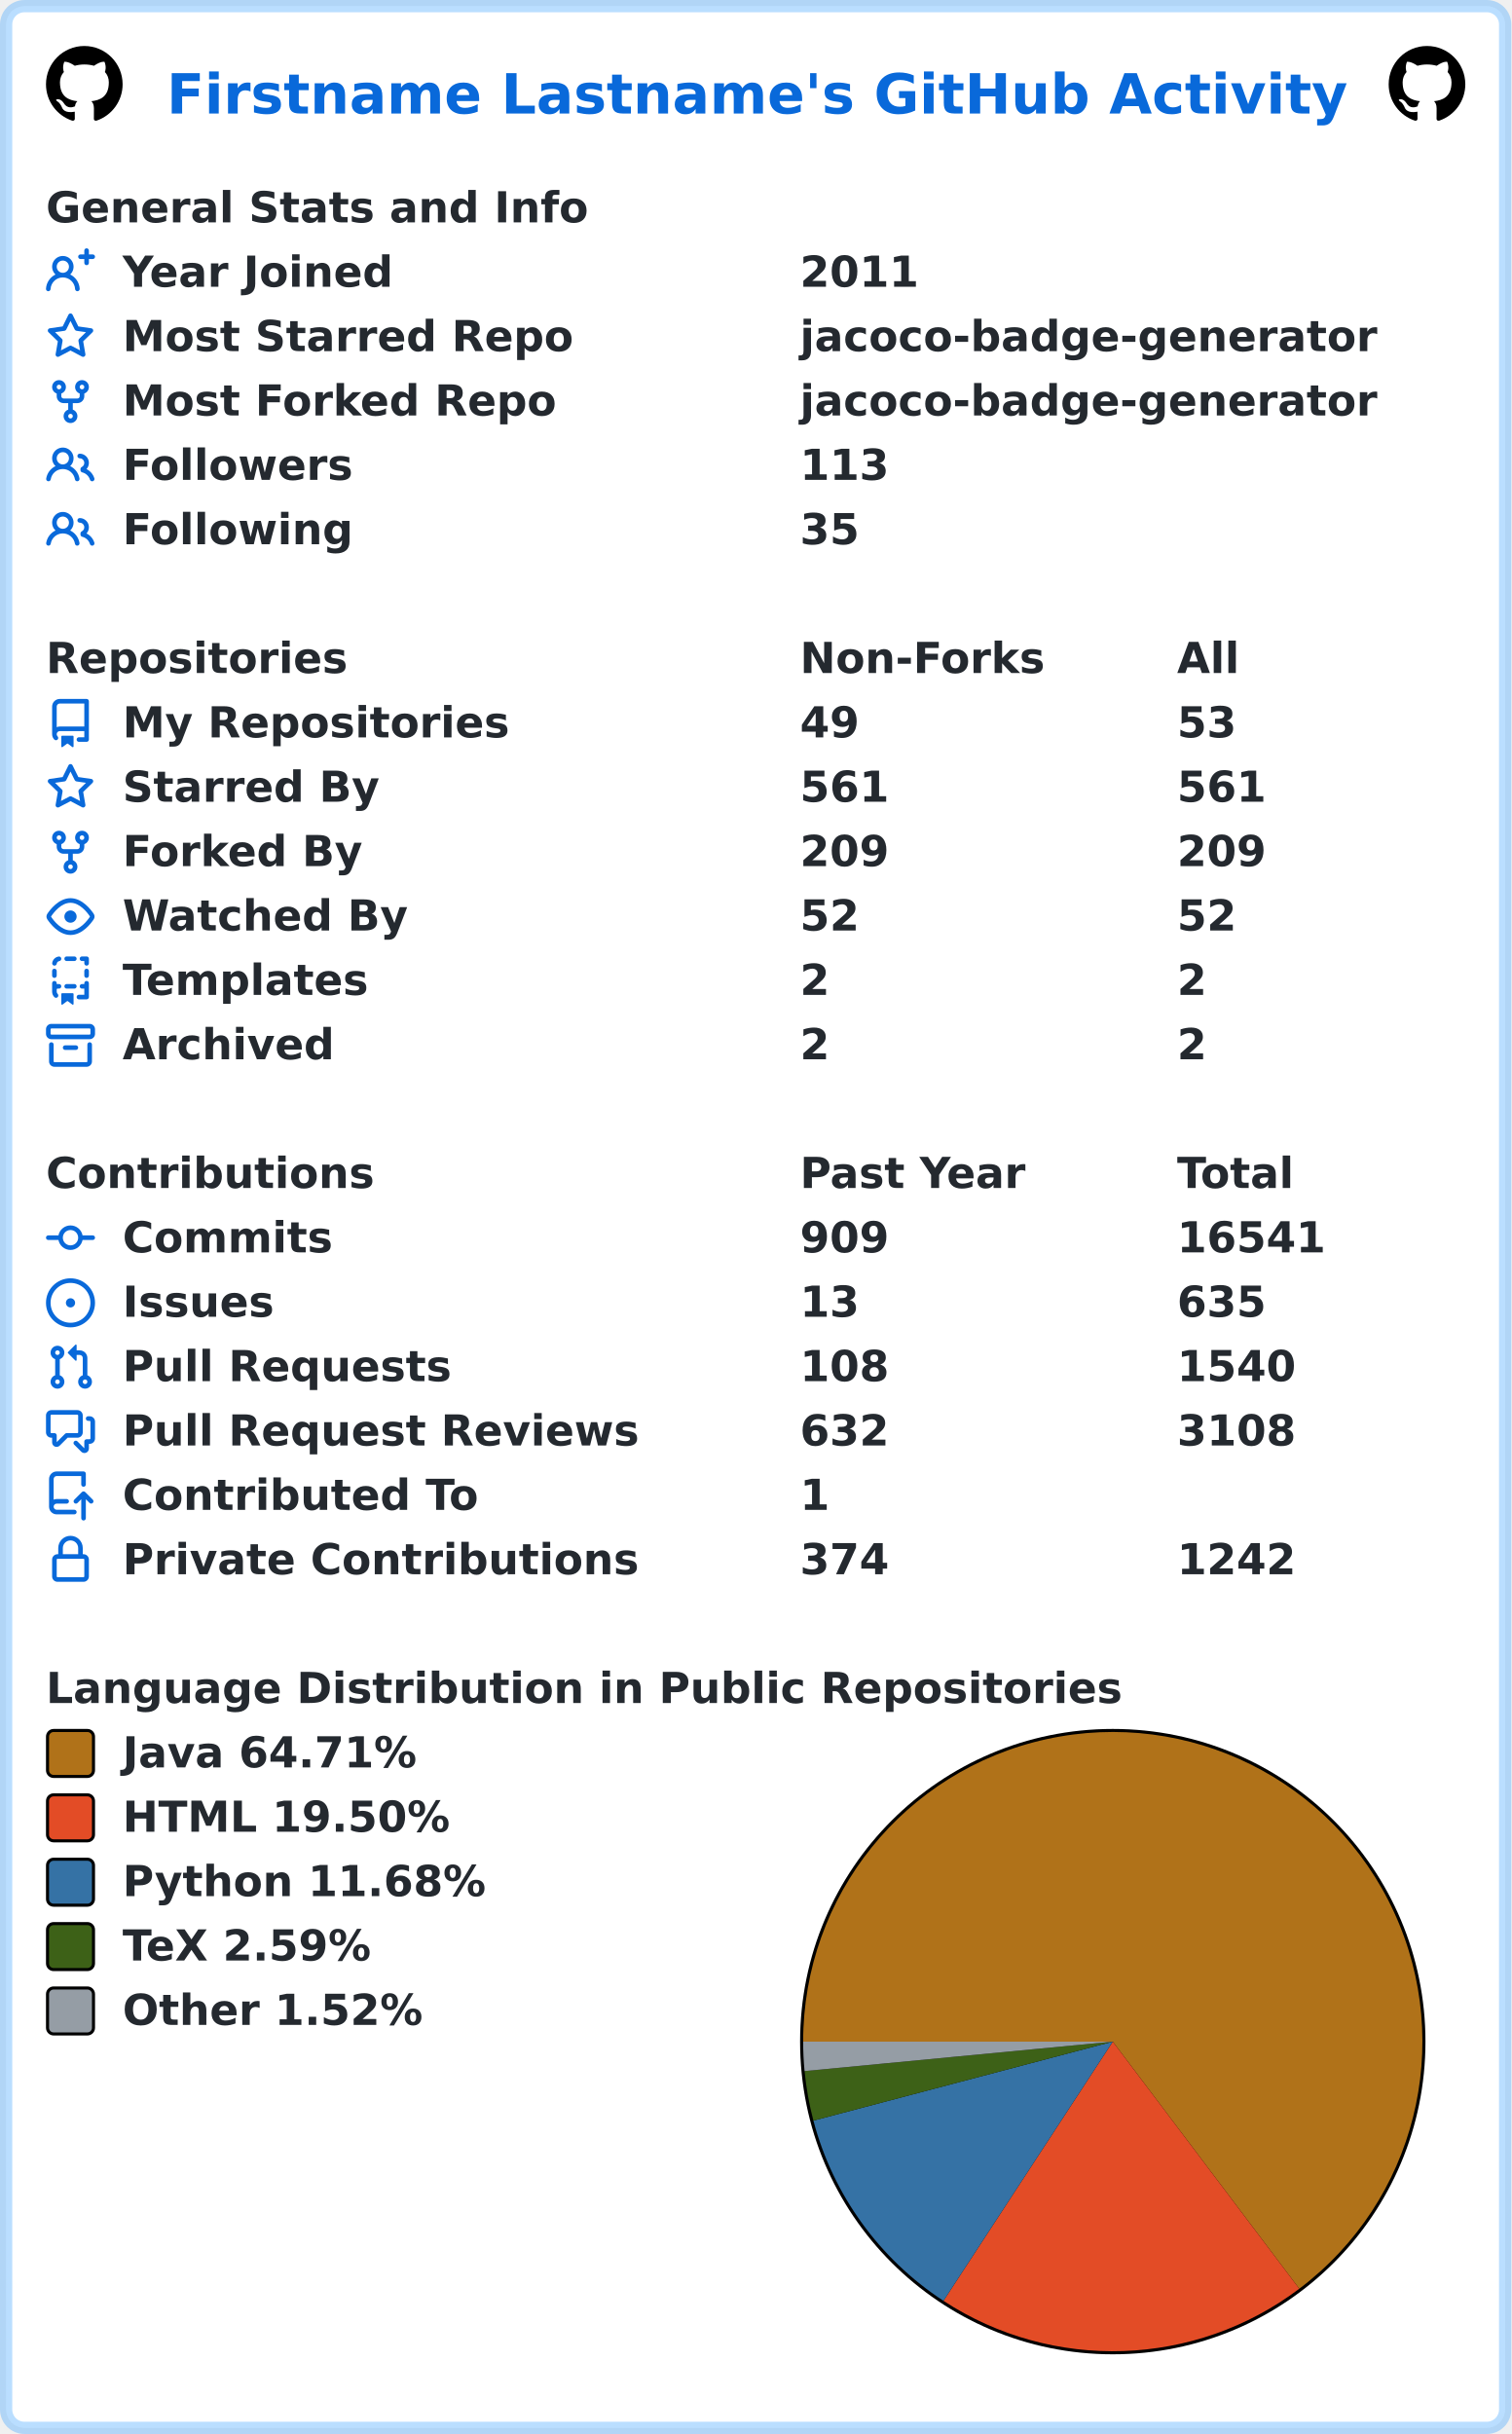
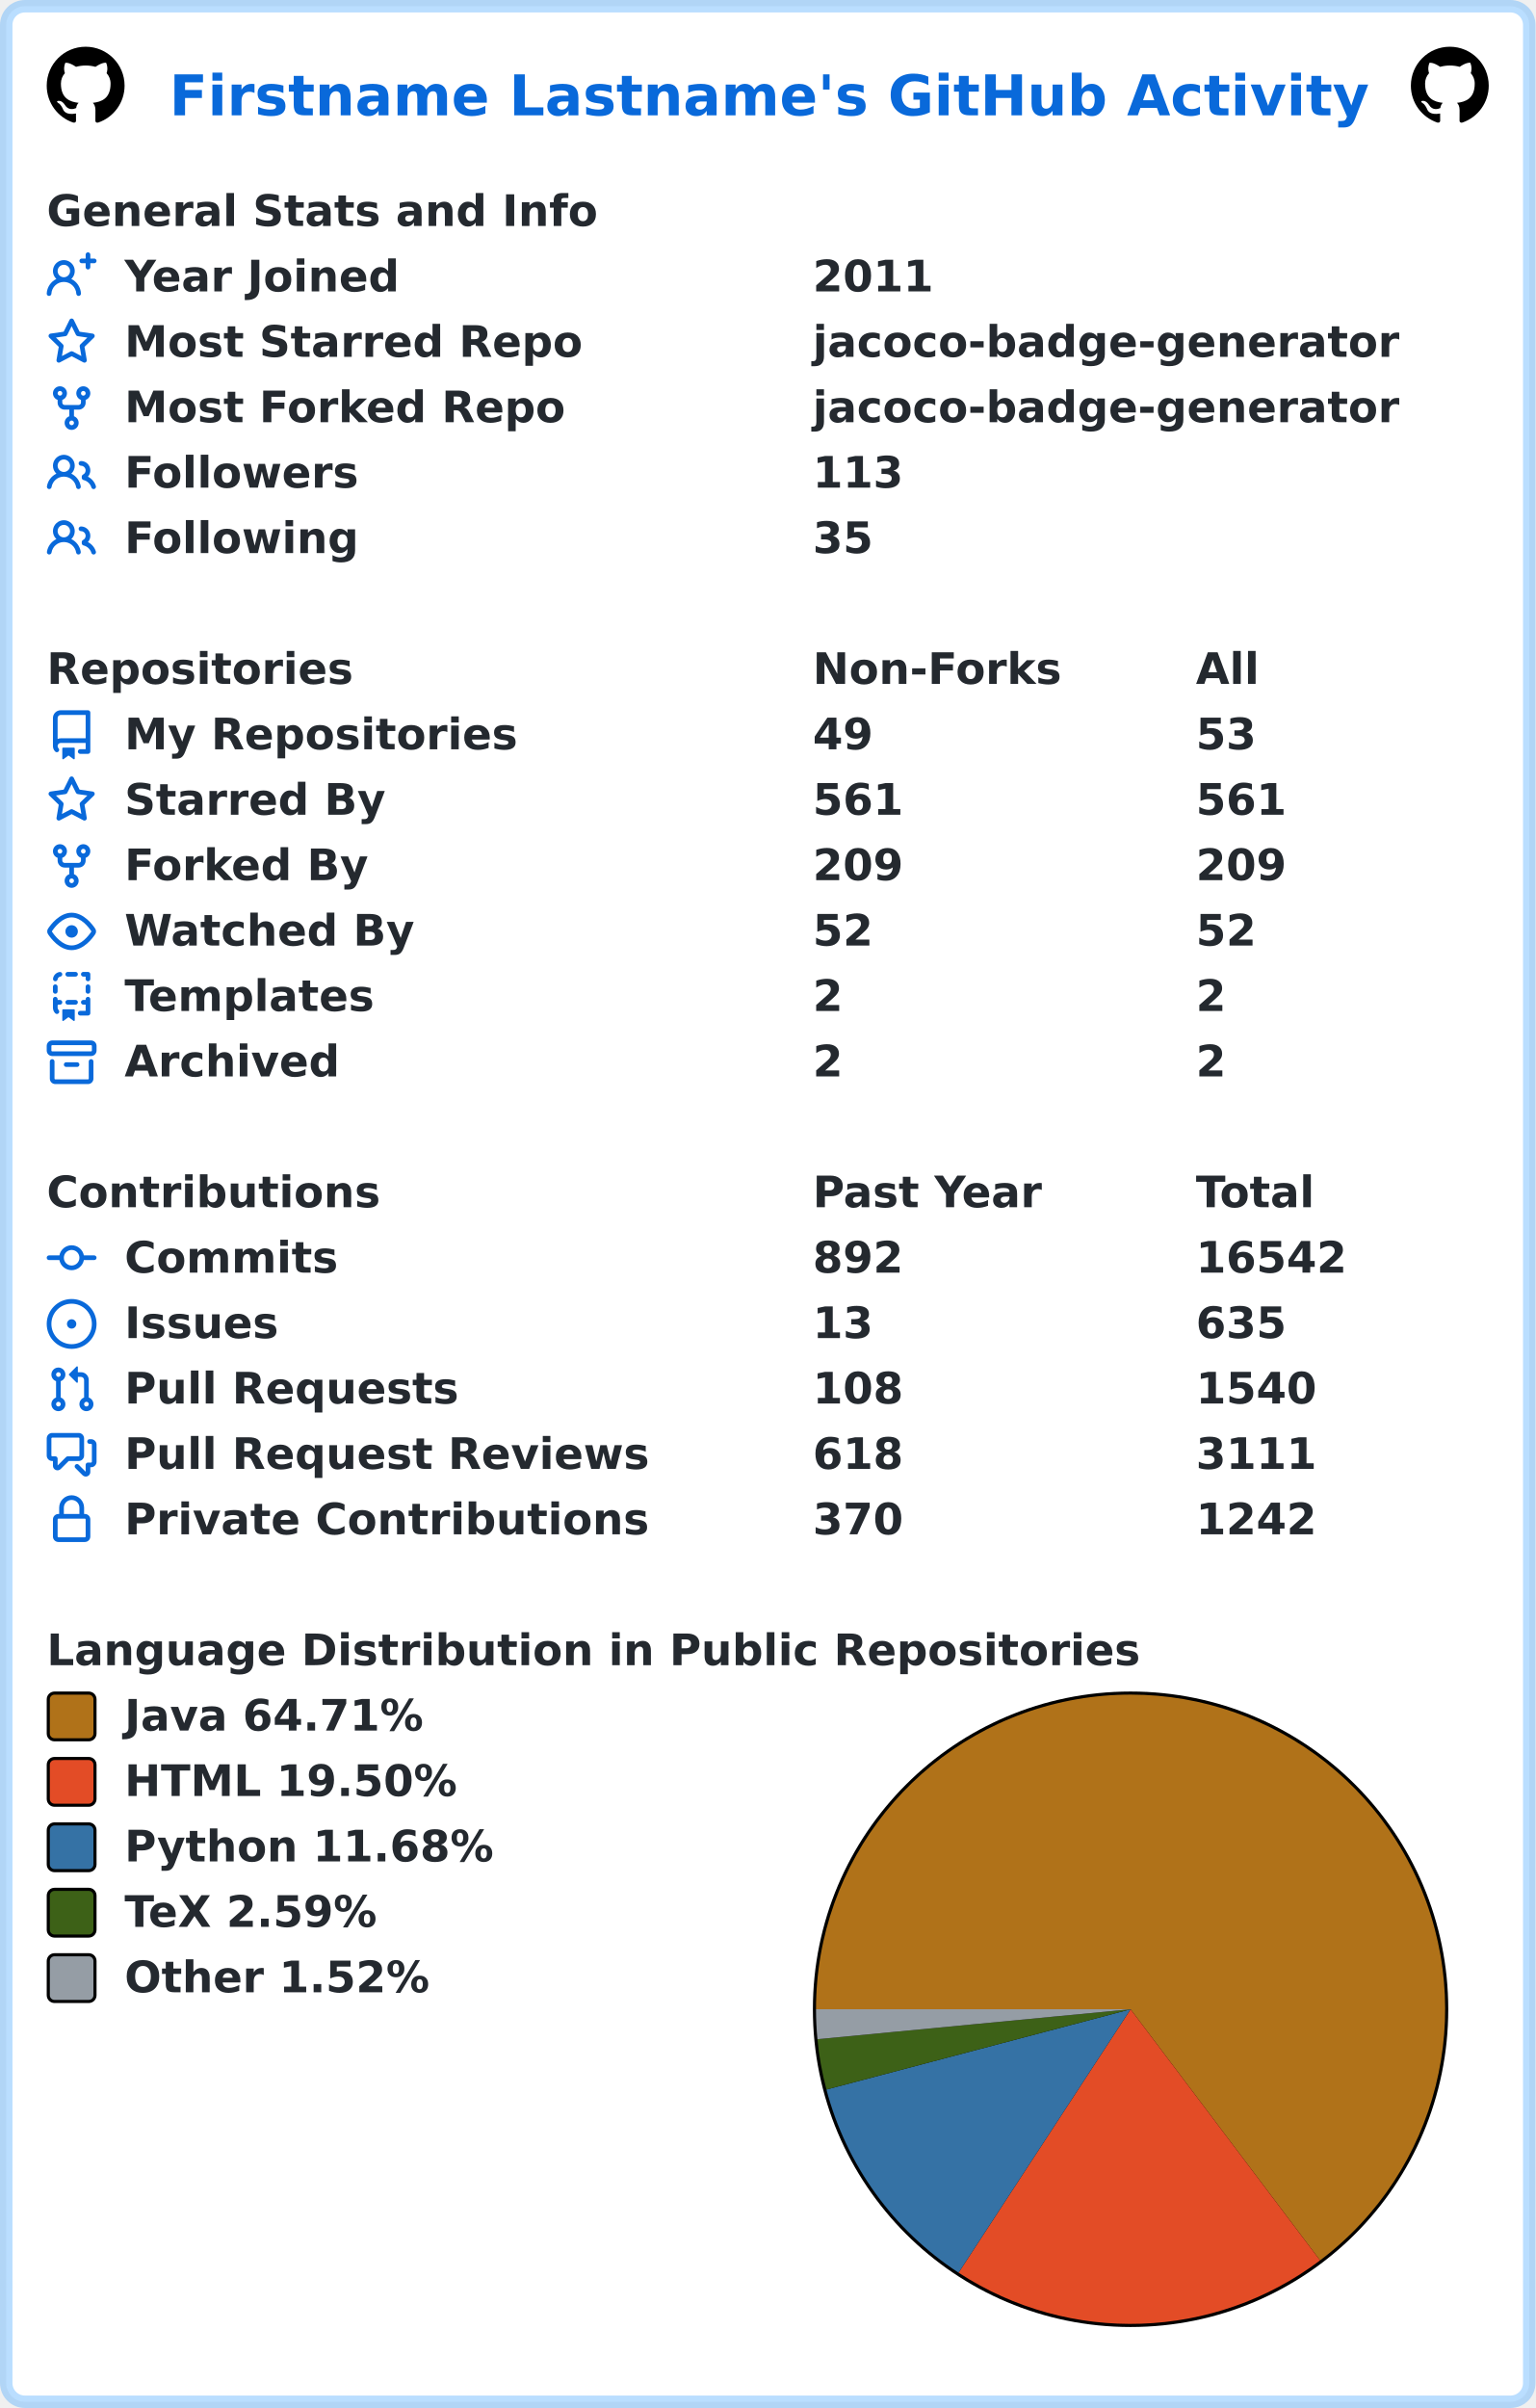
- <svg xmlns="http://www.w3.org/2000/svg" width="493" height="794" viewBox="0 0 493 794" lang="en" xml:lang="en">
-   <rect x="2" y="2" stroke-width="4" rx="6" width="489" height="790" stroke="rgba(84,174,255,0.4)" fill="#ffffff" />
+ <svg xmlns="http://www.w3.org/2000/svg" width="493" height="773" viewBox="0 0 493 773" lang="en" xml:lang="en">
+   <rect x="2" y="2" stroke-width="4" rx="6" width="489" height="769" stroke="rgba(84,174,255,0.4)" fill="#ffffff" />
  <g font-weight="600" font-size="110pt" font-family="Verdana,Geneva,DejaVu Sans,sans-serif" text-rendering="geometricPrecision">
    <text x="442" y="301" lengthAdjust="spacingAndGlyphs" textLength="3117" transform="scale(0.123)" fill="#0969da">Firstname Lastname's GitHub Activity</text>
    <svg x="15" y="15" width="25" height="25" viewBox="0 0 16 16">
      <path fill="#000000" fill-rule="evenodd" d="M8 0C3.58 0 0 3.58 0 8c0 3.54 2.29 6.53 5.47 7.59.4.07.55-.17.55-.38 0-.19-.01-.82-.01-1.49-2.01.37-2.53-.49-2.69-.94-.09-.23-.48-.94-.82-1.13-.28-.15-.68-.52-.01-.53.63-.01 1.08.58 1.23.82.72 1.21 1.87.87 2.33.66.07-.52.28-.87.51-1.07-1.78-.2-3.64-.89-3.64-3.95 0-.87.31-1.59.82-2.15-.08-.2-.36-1.02.08-2.12 0 0 .67-.21 2.2.82.64-.18 1.32-.27 2-.27.68 0 1.36.09 2 .27 1.53-1.04 2.2-.82 2.2-.82.44 1.1.16 1.92.08 2.12.51.56.82 1.27.82 2.15 0 3.07-1.87 3.75-3.65 3.95.29.25.54.73.54 1.48 0 1.07-.01 1.93-.01 2.2 0 .21.15.46.55.38A8.013 8.013 0 0016 8c0-4.42-3.58-8-8-8z" />
    </svg>
    <svg x="453" y="15" width="25" height="25" viewBox="0 0 16 16">
      <path fill="#000000" fill-rule="evenodd" d="M8 0C3.58 0 0 3.58 0 8c0 3.54 2.29 6.53 5.47 7.59.4.07.55-.17.55-.38 0-.19-.01-.82-.01-1.49-2.01.37-2.53-.49-2.69-.94-.09-.23-.48-.94-.82-1.13-.28-.15-.68-.52-.01-.53.63-.01 1.08.58 1.23.82.72 1.21 1.87.87 2.33.66.07-.52.28-.87.51-1.07-1.78-.2-3.64-.89-3.64-3.95 0-.87.31-1.59.82-2.15-.08-.2-.36-1.02.08-2.12 0 0 .67-.21 2.2.82.64-.18 1.32-.27 2-.27.68 0 1.36.09 2 .27 1.53-1.04 2.2-.82 2.2-.82.44 1.1.16 1.92.08 2.12.51.56.82 1.27.82 2.15 0 3.07-1.87 3.75-3.65 3.95.29.25.54.73.54 1.48 0 1.07-.01 1.93-.01 2.2 0 .21.15.46.55.38A8.013 8.013 0 0016 8c0-4.42-3.58-8-8-8z" />
    </svg>
    <g transform="translate(0, 60)" fill="#24292f">
      <g transform="translate(15, 0)">
        <g transform="scale(0.095)">
          <text x="0" y="132" textLength="1851" lengthAdjust="spacingAndGlyphs">General Stats and Info</text>
        </g>
      </g>
      <g transform="translate(15, 21)">
        <path fill="#0969da" fill-rule="evenodd" d="M13.25 0a.75.75 0 01.75.75V2h1.25a.75.75 0 010 1.5H14v1.25a.75.75 0 01-1.5 0V3.5h-1.25a.75.75 0 010-1.5h1.25V.75a.75.75 0 01.75-.75zM5.5 4a2 2 0 100 4 2 2 0 000-4zm2.4 4.548a3.5 3.5 0 10-4.799 0 5.527 5.527 0 00-3.1 4.66.75.75 0 101.498.085A4.01 4.01 0 015.5 9.5a4.01 4.01 0 014.001 3.793.75.75 0 101.498-.086 5.527 5.527 0 00-3.1-4.659z" />
        <g transform="scale(0.095)">
          <text lengthAdjust="spacingAndGlyphs" textLength="932" x="263" y="132">Year Joined</text>
          <text lengthAdjust="spacingAndGlyphs" textLength="420" x="2589" y="132">2011</text>
        </g>
      </g>
      <g transform="translate(15, 42)">
        <path fill="#0969da" fill-rule="evenodd" d="M8 .25a.75.75 0 01.673.418l1.882 3.815 4.21.612a.75.75 0 01.416 1.279l-3.046 2.97.719 4.192a.75.75 0 01-1.088.791L8 12.347l-3.766 1.98a.75.75 0 01-1.088-.79l.72-4.194L.818 6.374a.75.75 0 01.416-1.28l4.21-.611L7.327.668A.75.75 0 018 .25zm0 2.445L6.615 5.5a.75.75 0 01-.564.41l-3.097.45 2.24 2.184a.75.75 0 01.216.664l-.528 3.084 2.769-1.456a.75.75 0 01.698 0l2.77 1.456-.53-3.084a.75.75 0 01.216-.664l2.24-2.183-3.096-.45a.75.75 0 01-.564-.41L8 2.694v.001z" />
        <g transform="scale(0.095)">
          <text lengthAdjust="spacingAndGlyphs" textLength="1532" x="263" y="132">Most Starred Repo</text>
          <text lengthAdjust="spacingAndGlyphs" textLength="1986" x="2589" y="132">jacoco-badge-generator</text>
        </g>
      </g>
      <g transform="translate(15, 63)">
        <path fill="#0969da" fill-rule="evenodd" d="M5 3.25a.75.75 0 11-1.5 0 .75.75 0 011.5 0zm0 2.122a2.25 2.25 0 10-1.5 0v.878A2.25 2.25 0 005.75 8.5h1.5v2.128a2.251 2.251 0 101.5 0V8.5h1.5a2.25 2.25 0 002.25-2.25v-.878a2.25 2.25 0 10-1.5 0v.878a.75.75 0 01-.75.75h-4.5A.75.75 0 015 6.25v-.878zm3.75 7.378a.75.75 0 11-1.5 0 .75.75 0 011.5 0zm3-8.75a.75.75 0 100-1.5.75.75 0 000 1.5z" />
        <g transform="scale(0.095)">
          <text lengthAdjust="spacingAndGlyphs" textLength="1485" x="263" y="132">Most Forked Repo</text>
          <text lengthAdjust="spacingAndGlyphs" textLength="1986" x="2589" y="132">jacoco-badge-generator</text>
        </g>
      </g>
      <g transform="translate(15, 84)">
        <path fill="#0969da" fill-rule="evenodd" d="M5.5 3.5a2 2 0 100 4 2 2 0 000-4zM2 5.5a3.5 3.5 0 115.898 2.549 5.507 5.507 0 013.034 4.084.75.75 0 11-1.482.235 4.001 4.001 0 00-7.9 0 .75.75 0 01-1.482-.236A5.507 5.507 0 013.102 8.05 3.49 3.49 0 012 5.5zM11 4a.75.75 0 100 1.5 1.5 1.5 0 01.666 2.844.75.75 0 00-.416.672v.352a.75.75 0 00.574.73c1.2.289 2.162 1.2 2.522 2.372a.75.75 0 101.434-.44 5.01 5.01 0 00-2.56-3.012A3 3 0 0011 4z" />
        <g transform="scale(0.095)">
          <text lengthAdjust="spacingAndGlyphs" textLength="778" x="263" y="132">Followers</text>
          <text lengthAdjust="spacingAndGlyphs" textLength="315" x="2589" y="132">113</text>
        </g>
      </g>
      <g transform="translate(15, 105)">
        <path fill="#0969da" fill-rule="evenodd" d="M5.5 3.5a2 2 0 100 4 2 2 0 000-4zM2 5.5a3.5 3.5 0 115.898 2.549 5.507 5.507 0 013.034 4.084.75.75 0 11-1.482.235 4.001 4.001 0 00-7.9 0 .75.75 0 01-1.482-.236A5.507 5.507 0 013.102 8.05 3.49 3.49 0 012 5.5zM11 4a.75.75 0 100 1.5 1.5 1.5 0 01.666 2.844.75.75 0 00-.416.672v.352a.75.75 0 00.574.73c1.2.289 2.162 1.2 2.522 2.372a.75.75 0 101.434-.44 5.01 5.01 0 00-2.56-3.012A3 3 0 0011 4z" />
        <g transform="scale(0.095)">
          <text lengthAdjust="spacingAndGlyphs" textLength="780" x="263" y="132">Following</text>
          <text lengthAdjust="spacingAndGlyphs" textLength="210" x="2589" y="132">35</text>
        </g>
      </g>
    </g>
    <g transform="translate(0, 207)" fill="#24292f">
      <g transform="translate(15, 0)">
        <g transform="scale(0.095)">
          <text x="0" y="132" textLength="1020" lengthAdjust="spacingAndGlyphs">Repositories</text>
          <text x="2589" y="132" textLength="832" lengthAdjust="spacingAndGlyphs">Non-Forks</text>
          <text x="3884" y="132" textLength="206" lengthAdjust="spacingAndGlyphs">All</text>
        </g>
      </g>
      <g transform="translate(15, 21)">
        <path fill="#0969da" fill-rule="evenodd" d="M2 2.5A2.5 2.5 0 014.5 0h8.75a.75.75 0 01.75.75v12.5a.75.75 0 01-.75.75h-2.5a.75.75 0 110-1.5h1.75v-2h-8a1 1 0 00-.714 1.7.75.75 0 01-1.072 1.05A2.495 2.495 0 012 11.5v-9zm10.5-1V9h-8c-.356 0-.694.074-1 .208V2.5a1 1 0 011-1h8zM5 12.25v3.25a.25.25 0 00.4.2l1.45-1.087a.25.25 0 01.3 0L8.6 15.7a.25.25 0 00.4-.2v-3.25a.25.25 0 00-.25-.25h-3.5a.25.25 0 00-.25.25z" />
        <g transform="scale(0.095)">
          <text lengthAdjust="spacingAndGlyphs" textLength="1312" x="263" y="132">My Repositories</text>
          <text lengthAdjust="spacingAndGlyphs" textLength="210" x="2589" y="132">49</text>
          <text lengthAdjust="spacingAndGlyphs" textLength="210" x="3884" y="132">53</text>
        </g>
      </g>
      <g transform="translate(15, 42)">
        <path fill="#0969da" fill-rule="evenodd" d="M8 .25a.75.75 0 01.673.418l1.882 3.815 4.21.612a.75.75 0 01.416 1.279l-3.046 2.97.719 4.192a.75.75 0 01-1.088.791L8 12.347l-3.766 1.98a.75.75 0 01-1.088-.79l.72-4.194L.818 6.374a.75.75 0 01.416-1.28l4.21-.611L7.327.668A.75.75 0 018 .25zm0 2.445L6.615 5.5a.75.75 0 01-.564.41l-3.097.45 2.24 2.184a.75.75 0 01.216.664l-.528 3.084 2.769-1.456a.75.75 0 01.698 0l2.77 1.456-.53-3.084a.75.75 0 01.216-.664l2.24-2.183-3.096-.45a.75.75 0 01-.564-.41L8 2.694v.001z" />
        <g transform="scale(0.095)">
          <text lengthAdjust="spacingAndGlyphs" textLength="874" x="263" y="132">Starred By</text>
          <text lengthAdjust="spacingAndGlyphs" textLength="315" x="2589" y="132">561</text>
          <text lengthAdjust="spacingAndGlyphs" textLength="315" x="3884" y="132">561</text>
        </g>
      </g>
      <g transform="translate(15, 63)">
        <path fill="#0969da" fill-rule="evenodd" d="M5 3.25a.75.75 0 11-1.5 0 .75.75 0 011.5 0zm0 2.122a2.25 2.25 0 10-1.5 0v.878A2.25 2.25 0 005.75 8.5h1.5v2.128a2.251 2.251 0 101.5 0V8.5h1.5a2.25 2.25 0 002.25-2.25v-.878a2.25 2.25 0 10-1.5 0v.878a.75.75 0 01-.75.75h-4.5A.75.75 0 015 6.25v-.878zm3.75 7.378a.75.75 0 11-1.5 0 .75.75 0 011.5 0zm3-8.75a.75.75 0 100-1.5.75.75 0 000 1.5z" />
        <g transform="scale(0.095)">
          <text lengthAdjust="spacingAndGlyphs" textLength="828" x="263" y="132">Forked By</text>
          <text lengthAdjust="spacingAndGlyphs" textLength="315" x="2589" y="132">209</text>
          <text lengthAdjust="spacingAndGlyphs" textLength="315" x="3884" y="132">209</text>
        </g>
      </g>
      <g transform="translate(15, 84)">
        <path fill="#0969da" fill-rule="evenodd" d="M1.679 7.932c.412-.621 1.242-1.75 2.366-2.717C5.175 4.242 6.527 3.5 8 3.5c1.473 0 2.824.742 3.955 1.715 1.124.967 1.954 2.096 2.366 2.717a.119.119 0 010 .136c-.412.621-1.242 1.75-2.366 2.717C10.825 11.758 9.473 12.5 8 12.5c-1.473 0-2.824-.742-3.955-1.715C2.92 9.818 2.09 8.69 1.679 8.068a.119.119 0 010-.136zM8 2c-1.981 0-3.67.992-4.933 2.078C1.797 5.169.88 6.423.43 7.1a1.619 1.619 0 000 1.798c.45.678 1.367 1.932 2.637 3.024C4.329 13.008 6.019 14 8 14c1.981 0 3.67-.992 4.933-2.078 1.27-1.091 2.187-2.345 2.637-3.023a1.619 1.619 0 000-1.798c-.45-.678-1.367-1.932-2.637-3.023C11.671 2.992 9.981 2 8 2zm0 8a2 2 0 100-4 2 2 0 000 4z" />
        <g transform="scale(0.095)">
          <text lengthAdjust="spacingAndGlyphs" textLength="993" x="263" y="132">Watched By</text>
          <text lengthAdjust="spacingAndGlyphs" textLength="210" x="2589" y="132">52</text>
          <text lengthAdjust="spacingAndGlyphs" textLength="210" x="3884" y="132">52</text>
        </g>
      </g>
      <g transform="translate(15, 105)">
        <path fill="#0969da" fill-rule="evenodd" d="M6 .75A.75.75 0 016.75 0h2.5a.75.75 0 010 1.5h-2.5A.75.75 0 016 .75zm5 0a.75.75 0 01.75-.75h1.5a.75.75 0 01.75.75v1.5a.75.75 0 01-1.5 0V1.5h-.75A.75.75 0 0111 .75zM4.992.662a.75.75 0 01-.636.848c-.436.063-.783.41-.846.846a.75.75 0 01-1.485-.212A2.501 2.501 0 014.144.025a.75.75 0 01.848.637zM2.75 4a.75.75 0 01.75.75v1.5a.75.75 0 01-1.5 0v-1.5A.75.75 0 012.75 4zm10.5 0a.75.75 0 01.75.75v1.5a.75.75 0 01-1.5 0v-1.5a.75.75 0 01.75-.75zM2.75 8a.75.75 0 01.75.75v.268A1.72 1.72 0 013.75 9h.5a.75.75 0 010 1.5h-.5a.25.25 0 00-.25.25v.75c0 .28.114.532.3.714a.75.75 0 01-1.05 1.072A2.495 2.495 0 012 11.5V8.75A.75.75 0 012.75 8zm10.5 0a.75.75 0 01.75.75v4.5a.75.75 0 01-.75.75h-2.5a.75.75 0 010-1.5h1.75v-2h-.75a.75.75 0 010-1.5h.75v-.25a.75.75 0 01.75-.75zM6 9.75A.75.75 0 016.75 9h2.5a.75.75 0 010 1.5h-2.5A.75.75 0 016 9.75zm-1 2.5v3.25a.25.25 0 00.4.2l1.45-1.087a.25.25 0 01.3 0L8.6 15.7a.25.25 0 00.4-.2v-3.25a.25.25 0 00-.25-.25h-3.5a.25.25 0 00-.25.25z" />
        <g transform="scale(0.095)">
          <text lengthAdjust="spacingAndGlyphs" textLength="868" x="263" y="132">Templates</text>
          <text lengthAdjust="spacingAndGlyphs" textLength="105" x="2589" y="132">2</text>
          <text lengthAdjust="spacingAndGlyphs" textLength="105" x="3884" y="132">2</text>
        </g>
      </g>
      <g transform="translate(15, 126)">
        <path fill="#0969da" fill-rule="evenodd" d="M1.75 2.5a.25.25 0 00-.25.25v1.5c0 .138.112.25.25.25h12.5a.25.25 0 00.25-.25v-1.5a.25.25 0 00-.25-.25H1.75zM0 2.75C0 1.784.784 1 1.75 1h12.5c.966 0 1.75.784 1.75 1.75v1.5A1.75 1.75 0 0114.25 6H1.75A1.75 1.75 0 010 4.25v-1.5zM1.75 7a.75.75 0 01.75.75v5.5c0 .138.112.25.25.25h10.5a.25.25 0 00.25-.25v-5.5a.75.75 0 111.5 0v5.5A1.75 1.75 0 0113.25 15H2.75A1.75 1.75 0 011 13.25v-5.5A.75.75 0 011.75 7zm4.5 1a.75.75 0 000 1.5h3.5a.75.75 0 100-1.5h-3.5z" />
        <g transform="scale(0.095)">
          <text lengthAdjust="spacingAndGlyphs" textLength="726" x="263" y="132">Archived</text>
          <text lengthAdjust="spacingAndGlyphs" textLength="105" x="2589" y="132">2</text>
          <text lengthAdjust="spacingAndGlyphs" textLength="105" x="3884" y="132">2</text>
        </g>
      </g>
    </g>
    <g transform="translate(0, 375)" fill="#24292f">
      <g transform="translate(15, 0)">
        <g transform="scale(0.095)">
          <text x="0" y="132" textLength="1112" lengthAdjust="spacingAndGlyphs">Contributions</text>
          <text x="2589" y="132" textLength="774" lengthAdjust="spacingAndGlyphs">Past Year</text>
          <text x="3884" y="132" textLength="414" lengthAdjust="spacingAndGlyphs">Total</text>
        </g>
      </g>
      <g transform="translate(15, 21)">
        <path fill="#0969da" fill-rule="evenodd" d="M10.5 7.75a2.5 2.5 0 11-5 0 2.5 2.5 0 015 0zm1.43.75a4.002 4.002 0 01-7.86 0H.75a.75.75 0 110-1.5h3.32a4.001 4.001 0 017.86 0h3.32a.75.75 0 110 1.5h-3.32z" />
        <g transform="scale(0.095)">
          <text lengthAdjust="spacingAndGlyphs" textLength="734" x="263" y="132">Commits</text>
-           <text lengthAdjust="spacingAndGlyphs" textLength="315" x="2589" y="132">909</text>
-           <text lengthAdjust="spacingAndGlyphs" textLength="525" x="3884" y="132">16541</text>
+           <text lengthAdjust="spacingAndGlyphs" textLength="315" x="2589" y="132">892</text>
+           <text lengthAdjust="spacingAndGlyphs" textLength="525" x="3884" y="132">16542</text>
        </g>
      </g>
      <g transform="translate(15, 42)">
        <path fill="#0969da" d="M8 9.5a1.5 1.5 0 100-3 1.5 1.5 0 000 3z" />
        <path fill="#0969da" fill-rule="evenodd" d="M8 0a8 8 0 100 16A8 8 0 008 0zM1.5 8a6.5 6.5 0 1113 0 6.5 6.5 0 01-13 0z" />
        <g transform="scale(0.095)">
          <text lengthAdjust="spacingAndGlyphs" textLength="512" x="263" y="132">Issues</text>
          <text lengthAdjust="spacingAndGlyphs" textLength="210" x="2589" y="132">13</text>
          <text lengthAdjust="spacingAndGlyphs" textLength="315" x="3884" y="132">635</text>
        </g>
      </g>
      <g transform="translate(15, 63)">
        <path fill="#0969da" fill-rule="evenodd" d="M7.177 3.073L9.573.677A.25.25 0 0110 .854v4.792a.25.25 0 01-.427.177L7.177 3.427a.25.25 0 010-.354zM3.75 2.5a.75.75 0 100 1.5.75.75 0 000-1.5zm-2.25.75a2.25 2.25 0 113 2.122v5.256a2.251 2.251 0 11-1.5 0V5.372A2.25 2.25 0 011.5 3.25zM11 2.5h-1V4h1a1 1 0 011 1v5.628a2.251 2.251 0 101.5 0V5A2.5 2.5 0 0011 2.5zm1 10.25a.75.75 0 111.5 0 .75.75 0 01-1.5 0zM3.75 12a.75.75 0 100 1.5.75.75 0 000-1.5z" />
        <g transform="scale(0.095)">
          <text lengthAdjust="spacingAndGlyphs" textLength="1113" x="263" y="132">Pull Requests</text>
          <text lengthAdjust="spacingAndGlyphs" textLength="315" x="2589" y="132">108</text>
          <text lengthAdjust="spacingAndGlyphs" textLength="420" x="3884" y="132">1540</text>
        </g>
      </g>
      <g transform="translate(15, 84)">
        <path fill="#0969da" fill-rule="evenodd" d="M1.5 2.75a.25.25 0 01.25-.25h8.5a.25.25 0 01.25.25v5.5a.25.25 0 01-.25.25h-3.5a.75.75 0 00-.53.22L3.5 11.44V9.25a.75.75 0 00-.75-.75h-1a.25.25 0 01-.25-.25v-5.5zM1.75 1A1.75 1.75 0 000 2.75v5.5C0 9.216.784 10 1.75 10H2v1.543a1.457 1.457 0 002.487 1.03L7.061 10h3.189A1.75 1.75 0 0012 8.25v-5.5A1.75 1.75 0 0010.25 1h-8.5zM14.5 4.75a.25.25 0 00-.25-.25h-.5a.75.75 0 110-1.5h.5c.966 0 1.75.784 1.75 1.75v5.5A1.75 1.75 0 0114.25 12H14v1.543a1.457 1.457 0 01-2.487 1.03L9.22 12.28a.75.75 0 111.06-1.06l2.22 2.22v-2.19a.75.75 0 01.75-.75h1a.25.25 0 00.25-.25v-5.5z" />
        <g transform="scale(0.095)">
          <text lengthAdjust="spacingAndGlyphs" textLength="1762" x="263" y="132">Pull Request Reviews</text>
-           <text lengthAdjust="spacingAndGlyphs" textLength="315" x="2589" y="132">632</text>
-           <text lengthAdjust="spacingAndGlyphs" textLength="420" x="3884" y="132">3108</text>
+           <text lengthAdjust="spacingAndGlyphs" textLength="315" x="2589" y="132">618</text>
+           <text lengthAdjust="spacingAndGlyphs" textLength="420" x="3884" y="132">3111</text>
        </g>
      </g>
      <g transform="translate(15, 105)">
-         <path fill="#0969da" fill-rule="evenodd" d="M1 2.5A2.5 2.5 0 013.5 0h8.75a.75.75 0 01.75.75v3.5a.75.75 0 01-1.5 0V1.5h-8a1 1 0 00-1 1v6.708A2.492 2.492 0 013.5 9h3.25a.75.75 0 010 1.5H3.5a1 1 0 100 2h5.75a.75.75 0 010 1.5H3.5A2.5 2.5 0 011 11.5v-9zm13.23 7.79a.75.75 0 001.06-1.06l-2.505-2.505a.75.75 0 00-1.06 0L9.22 9.229a.75.75 0 001.06 1.061l1.225-1.224v6.184a.75.75 0 001.5 0V9.066l1.224 1.224z" />
-         <g transform="scale(0.095)">
-           <text lengthAdjust="spacingAndGlyphs" textLength="1234" x="263" y="132">Contributed To</text>
-           <text lengthAdjust="spacingAndGlyphs" textLength="105" x="2589" y="132">1</text>
-         </g>
-       </g>
-       <g transform="translate(15, 126)">
        <path fill="#0969da" fill-rule="evenodd" d="M4 4v2h-.25A1.75 1.75 0 002 7.75v5.5c0 .966.784 1.75 1.75 1.75h8.5A1.75 1.75 0 0014 13.25v-5.5A1.75 1.75 0 0012.25 6H12V4a4 4 0 10-8 0zm6.5 2V4a2.5 2.5 0 00-5 0v2h5zM12 7.5h.25a.25.25 0 01.25.25v5.5a.25.25 0 01-.25.25h-8.5a.25.25 0 01-.25-.25v-5.5a.25.25 0 01.25-.25H12z" />
        <g transform="scale(0.095)">
          <text lengthAdjust="spacingAndGlyphs" textLength="1742" x="263" y="132">Private Contributions</text>
-           <text lengthAdjust="spacingAndGlyphs" textLength="315" x="2589" y="132">374</text>
+           <text lengthAdjust="spacingAndGlyphs" textLength="315" x="2589" y="132">370</text>
          <text lengthAdjust="spacingAndGlyphs" textLength="420" x="3884" y="132">1242</text>
        </g>
      </g>
    </g>
-     <g transform="translate(0, 543)" fill="#24292f">
+     <g transform="translate(0, 522)" fill="#24292f">
      <g transform="translate(15, 0)">
        <g transform="scale(0.095)">
          <text x="0" y="132" textLength="3652" lengthAdjust="spacingAndGlyphs">Language Distribution in Public Repositories</text>
        </g>
      </g>
      <g transform="translate(261, 21)">
        <circle cx="102" cy="102" r="102" fill="#000000" />
      </g>
      <g transform="translate(262, 22)">
        <path fill-rule="evenodd" fill="#b07219" d="M 0.0,101 A 101 101 0 1 1 161.845 181.616 L 101,101 Z" />
        <path fill-rule="evenodd" fill="#e34c26" d="M 161.845,181.616 A 101 101 0 0 1 45.767 185.56 L 101,101 Z" />
        <path fill-rule="evenodd" fill="#3572A5" d="M 45.767,185.56 A 101 101 0 0 1 3.344 126.773 L 101,101 Z" />
        <path fill-rule="evenodd" fill="#3D6117" d="M 3.344,126.773 A 101 101 0 0 1 0.458 110.608 L 101,101 Z" />
        <path fill-rule="evenodd" fill="#959da5" d="M 0.458,110.608 A 101 101 0 0 1 0.0 101 L 101,101 Z" />
      </g>
      <g transform="translate(15, 21)">
        <rect x="0.5" y="0.5" rx="2" width="15" height="15" fill="#b07219" stroke-width="1" stroke="#000000" />
        <text transform="scale(0.095)" x="263" y="132" textLength="1038" lengthAdjust="spacingAndGlyphs">Java 64.71%</text>
      </g>
      <g transform="translate(15, 42)">
        <rect x="0.5" y="0.5" rx="2" width="15" height="15" fill="#e34c26" stroke-width="1" stroke="#000000" />
        <text transform="scale(0.095)" x="263" y="132" textLength="1142" lengthAdjust="spacingAndGlyphs">HTML 19.50%</text>
      </g>
      <g transform="translate(15, 63)">
        <rect x="0.5" y="0.5" rx="2" width="15" height="15" fill="#3572A5" stroke-width="1" stroke="#000000" />
        <text transform="scale(0.095)" x="263" y="132" textLength="1254" lengthAdjust="spacingAndGlyphs">Python 11.68%</text>
      </g>
      <g transform="translate(15, 84)">
        <rect x="0.5" y="0.5" rx="2" width="15" height="15" fill="#3D6117" stroke-width="1" stroke="#000000" />
        <text transform="scale(0.095)" x="263" y="132" textLength="894" lengthAdjust="spacingAndGlyphs">TeX 2.59%</text>
      </g>
      <g transform="translate(15, 105)">
        <rect x="0.5" y="0.5" rx="2" width="15" height="15" fill="#959da5" stroke-width="1" stroke="#000000" />
        <text transform="scale(0.095)" x="263" y="132" textLength="1047" lengthAdjust="spacingAndGlyphs">Other 1.52%</text>
      </g>
    </g>
  </g>
</svg>
